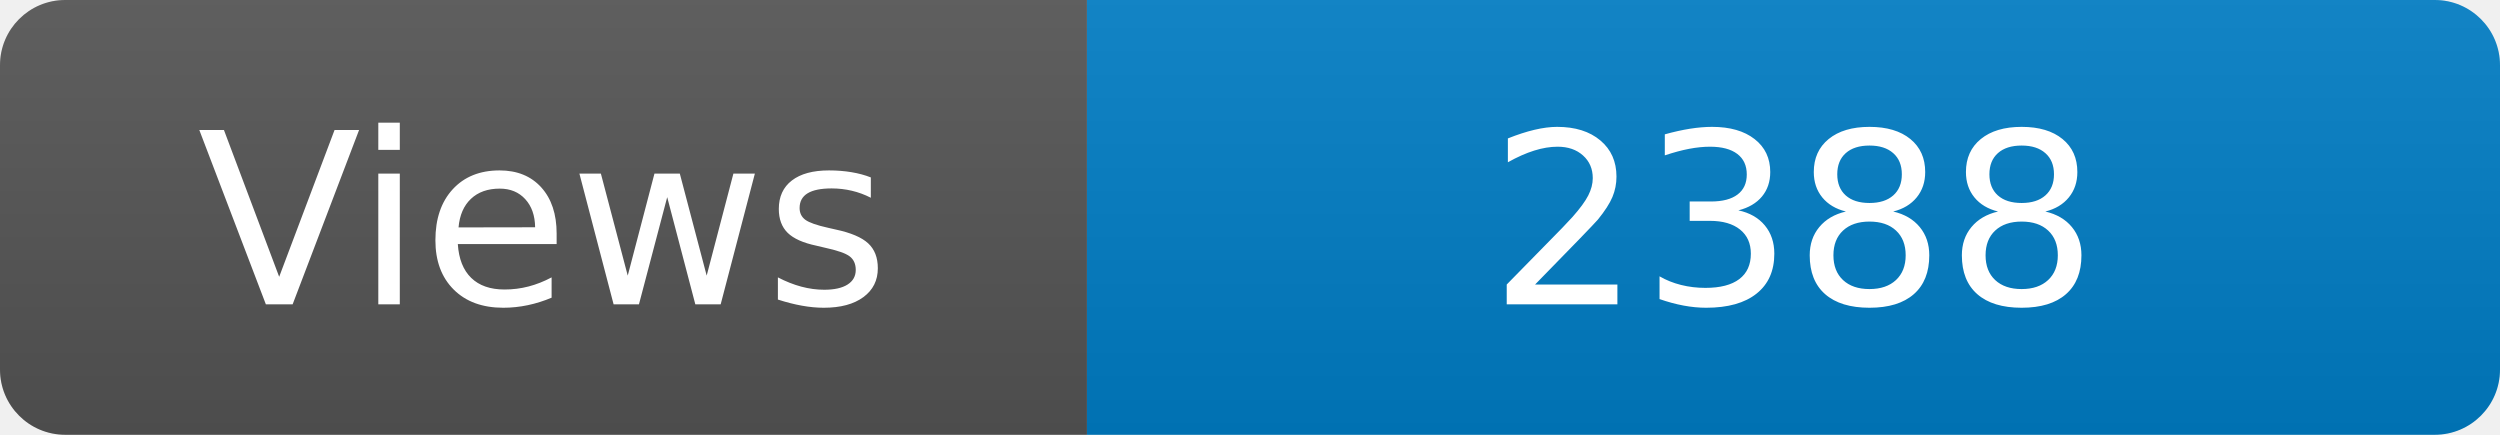
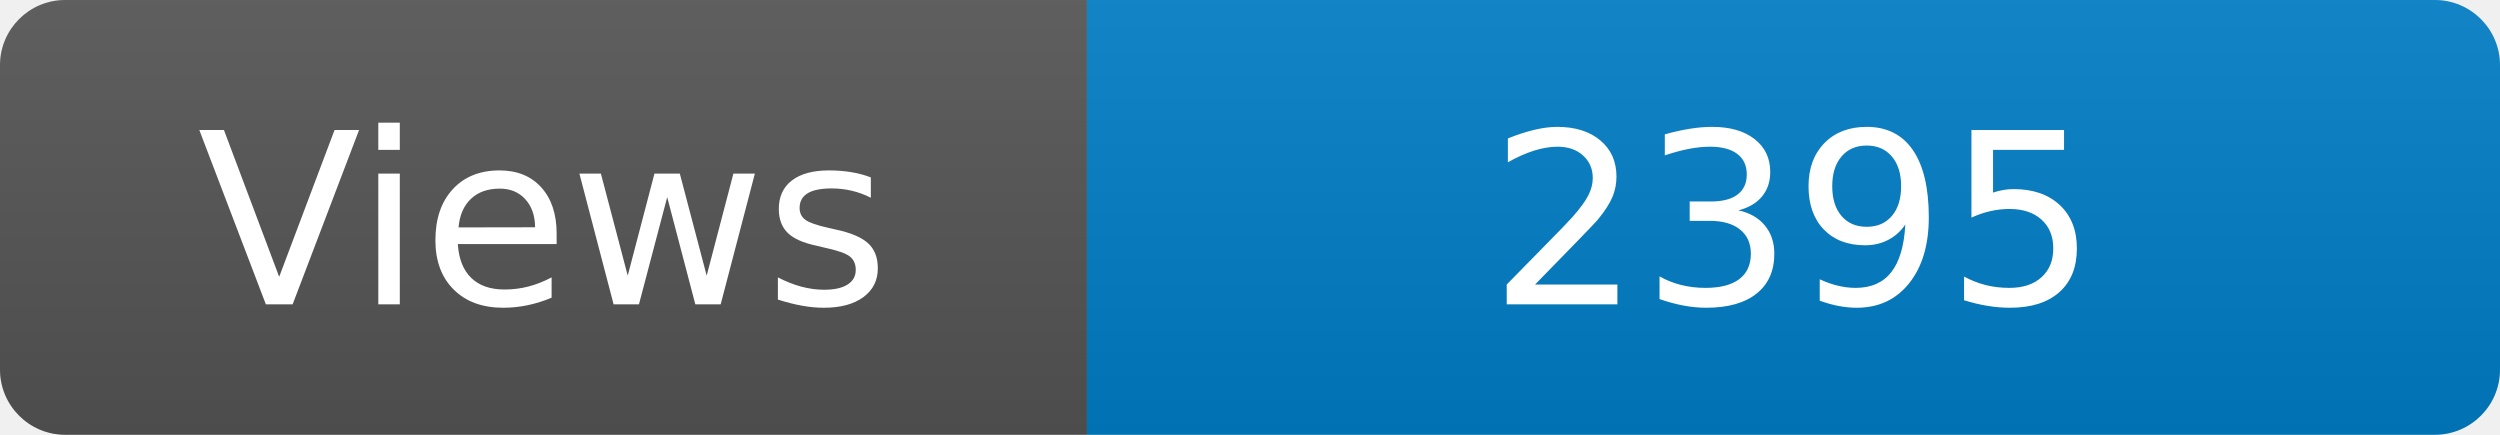
<svg xmlns="http://www.w3.org/2000/svg" width="115" height="20" role="img" aria-label="Maintained?: yes">
  <linearGradient id="s" x2="0" y2="100%">
    <stop offset="0" stop-color="#bbb" stop-opacity=".1" />
    <stop offset="1" stop-opacity=".1" />
  </linearGradient>
  <clipPath id="r">
    <rect width="115" height="20" rx="3" fill="#fff" />
  </clipPath>
  <g clip-path="url(#r)">
    <rect width="50" height="20" fill="#555" />
    <rect x="50" width="160" height="20" fill="#007ec6" />
    <rect width="115" height="20" fill="url(#s)" />
  </g>
  <g fill="#fff" text-anchor="middle" font-family="Verdana,Geneva,DejaVu Sans,sans-serif" font-size="110">
    <text x="250" y="140" transform="scale(.1)" fill="#fff">Views</text>
-     <text x="825" y="140" transform="scale(.1)" fill="#fff">2388</text>
+     <text x="825" y="140" transform="scale(.1)" fill="#fff">2395</text>
  </g>
</svg>
